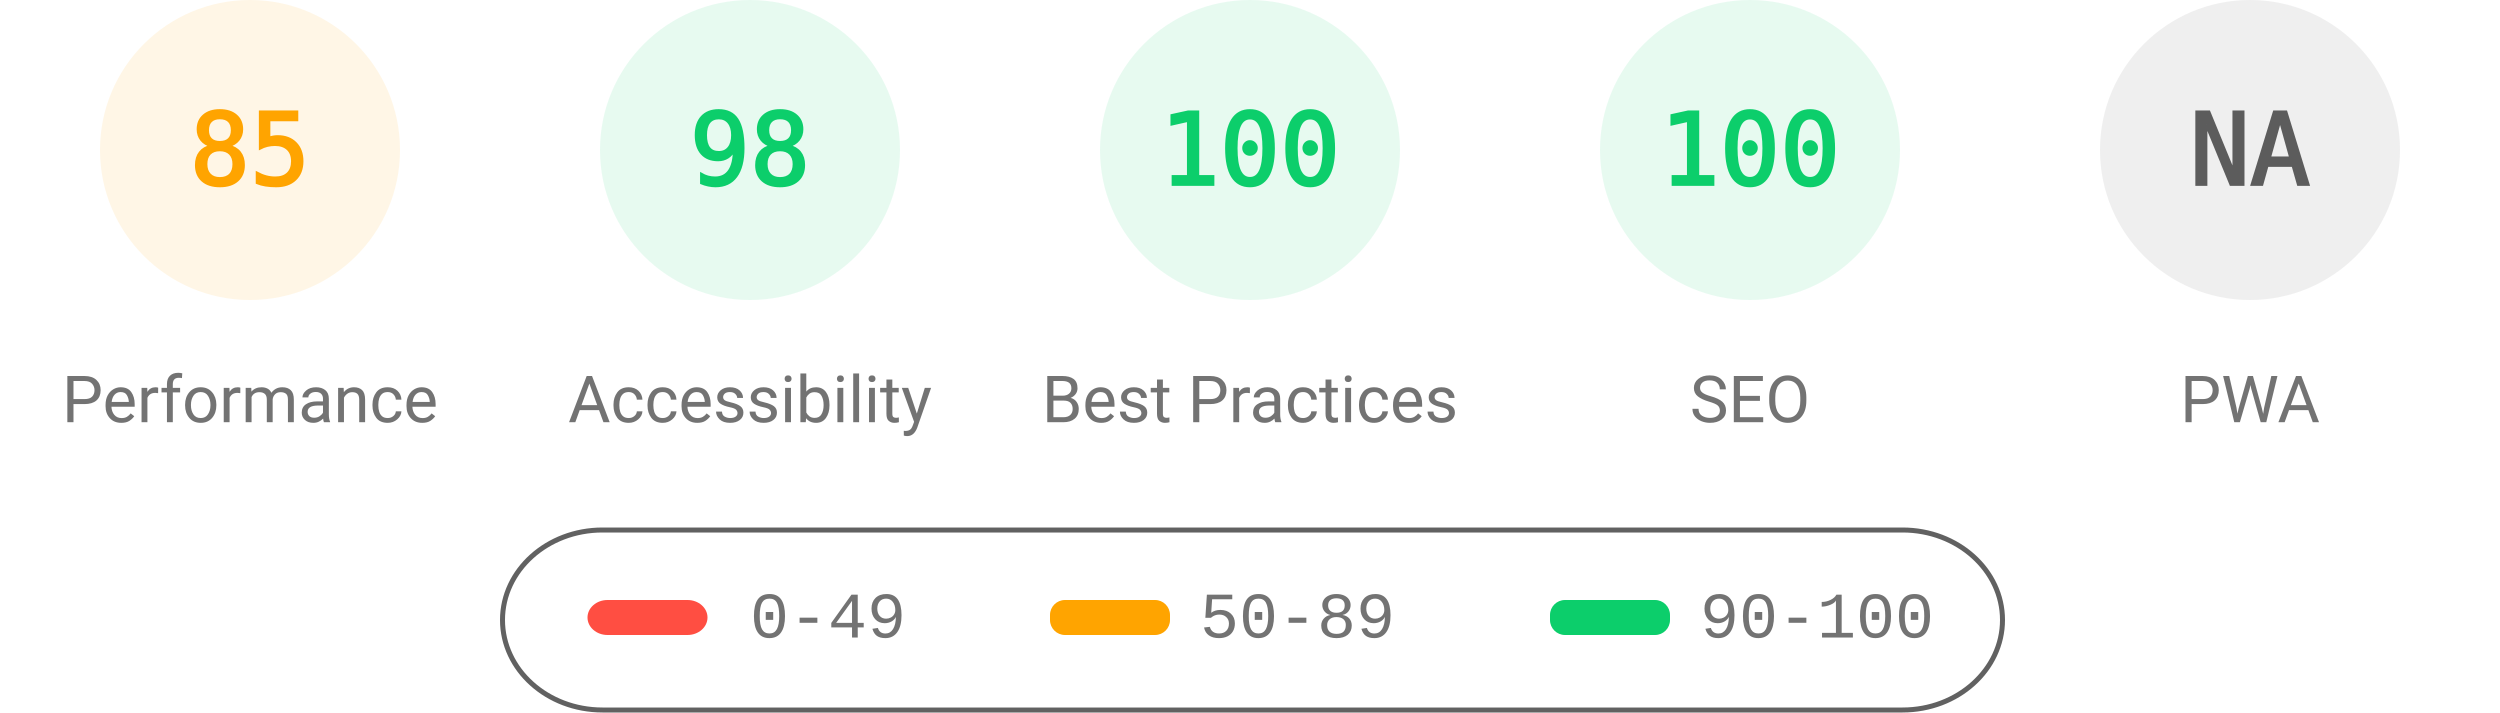
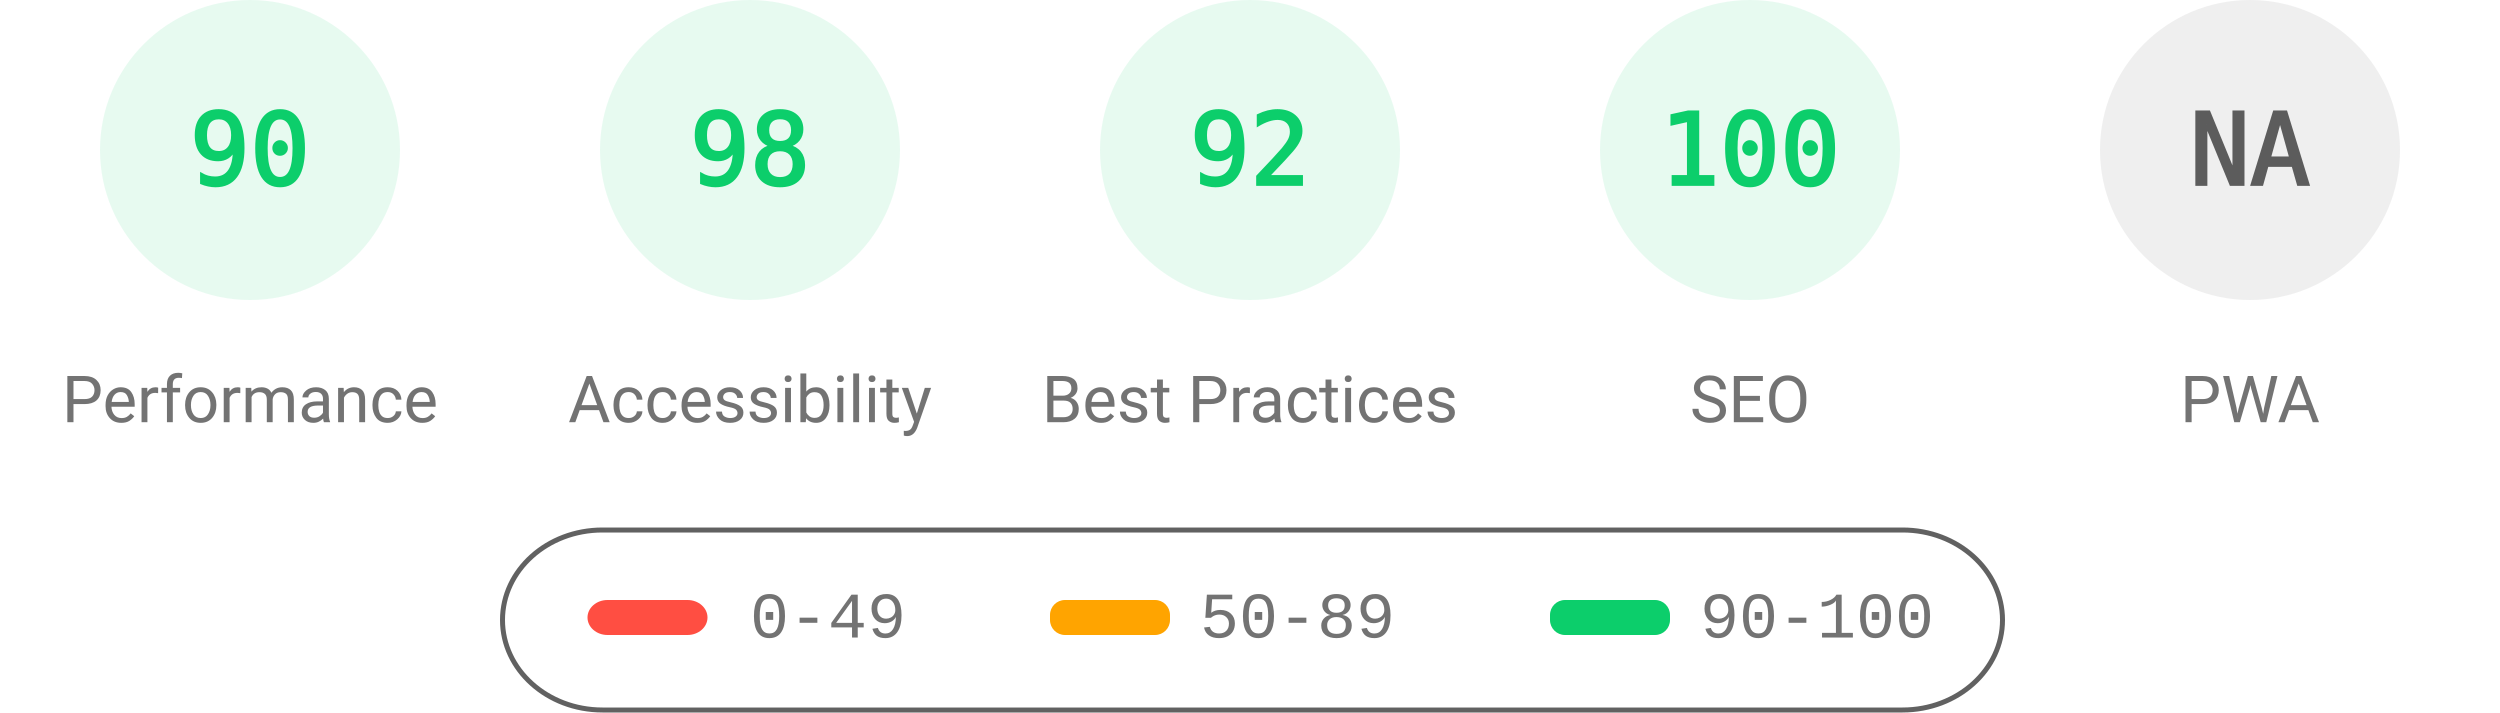
<svg xmlns="http://www.w3.org/2000/svg" fill="none" width="1000" height="285">
  <style>.gauge-base{opacity:.1}.gauge-arc{fill:none;animation-delay:250ms;stroke-linecap:round;transform:rotate(-90deg);transform-origin:100px 60px;animation:load-gauge 1s ease forwards}.guage-text{font-size:40px;font-family:monospace;text-align:center}.guage-red{color:#ff4e42;fill:#ff4e42;stroke:#ff4e42}.guage-orange{color:#ffa400;fill:#ffa400;stroke:#ffa400}.guage-green{color:#0cce6b;fill:#0cce6b;stroke:#0cce6b}.guage-undefined{color:#5c5c5c;fill:#5c5c5c;stroke:#5c5c5c}.guage-title{color:#737373;fill:#737373;stroke:none;font-size:26px;line-height:26px;font-family:Roboto,Halvetica,Arial,sans-serif}@keyframes load-gauge{from{stroke-dasharray:0 352.858}}</style>
-   <svg class="guage-div guage-perf guage-orange" viewBox="0 0 200 200" width="200" height="200">
+   <svg class="guage-div guage-perf guage-green" viewBox="0 0 200 200" width="200" height="200">
    <circle class="gauge-base" r="56" cx="100" cy="60" stroke-width="8" />
-     <circle class="gauge-arc guage-arc-1" r="56" cx="100" cy="60" stroke-width="8" style="stroke-dasharray:299.079,351.858" />
-     <text class="guage-text" x="100" y="60" alignment-baseline="central" dominant-baseline="central" text-anchor="middle">85</text>
+     <circle class="gauge-arc guage-arc-1" r="56" cx="100" cy="60" stroke-width="8" style="stroke-dasharray:316.672,351.858" />
+     <text class="guage-text" x="100" y="60" alignment-baseline="central" dominant-baseline="central" text-anchor="middle">90</text>
    <text class="guage-title" x="100" y="160" alignment-baseline="central" dominant-baseline="central" text-anchor="middle">Performance</text>
  </svg>
  <svg class="guage-div guage-acc guage-green" viewBox="0 0 200 200" width="200" height="200" x="200">
    <circle class="gauge-base" r="56" cx="100" cy="60" stroke-width="8" />
    <circle class="gauge-arc guage-arc-2" r="56" cx="100" cy="60" stroke-width="8" style="stroke-dasharray:344.821,351.858" />
    <text class="guage-text" x="100" y="60" alignment-baseline="central" dominant-baseline="central" text-anchor="middle">98</text>
    <text class="guage-title" x="100" y="160" alignment-baseline="central" dominant-baseline="central" text-anchor="middle">Accessibility</text>
  </svg>
  <svg class="guage-div guage-best guage-green" viewBox="0 0 200 200" width="200" height="200" x="400">
    <circle class="gauge-base" r="56" cx="100" cy="60" stroke-width="8" />
-     <circle class="gauge-arc guage-arc-3" r="56" cx="100" cy="60" stroke-width="8" style="stroke-dasharray:351.858,351.858" />
-     <text class="guage-text" x="100" y="60" alignment-baseline="central" dominant-baseline="central" text-anchor="middle">100</text>
+     <circle class="gauge-arc guage-arc-3" r="56" cx="100" cy="60" stroke-width="8" style="stroke-dasharray:323.709,351.858" />
+     <text class="guage-text" x="100" y="60" alignment-baseline="central" dominant-baseline="central" text-anchor="middle">92</text>
    <text class="guage-title" x="100" y="160" alignment-baseline="central" dominant-baseline="central" text-anchor="middle">Best Practices</text>
  </svg>
  <svg class="guage-div guage-seo guage-green" viewBox="0 0 200 200" width="200" height="200" x="600">
    <circle class="gauge-base" r="56" cx="100" cy="60" stroke-width="8" />
    <circle class="gauge-arc guage-arc-4" r="56" cx="100" cy="60" stroke-width="8" style="stroke-dasharray:351.858,351.858" />
    <text class="guage-text" x="100" y="60" alignment-baseline="central" dominant-baseline="central" text-anchor="middle">100</text>
    <text class="guage-title" x="100" y="160" alignment-baseline="central" dominant-baseline="central" text-anchor="middle">SEO</text>
  </svg>
  <svg class="guage-div guage-pwa guage-undefined" viewBox="0 0 200 200" width="200" height="200" x="800">
    <circle class="gauge-base" r="56" cx="100" cy="60" stroke-width="8" />
    <circle class="gauge-arc guage-arc-4" r="56" cx="100" cy="60" stroke-width="8" style="stroke-dasharray:351.858,351.858" />
    <text class="guage-text" x="100" y="60" alignment-baseline="central" dominant-baseline="central" text-anchor="middle">NA</text>
    <text class="guage-title" x="100" y="160" alignment-baseline="central" dominant-baseline="central" text-anchor="middle">PWA</text>
  </svg>
  <svg width="604" height="76" x="200" y="210">
    <path fill="none" id="canvas_background" d="M-1-1h604v80H-1z" />
    <rect fill-opacity="0" stroke="#616161" stroke-width="2" rx="40" id="svg_2" height="72" width="600" y="2" x="1" fill="#000" />
    <rect stroke="#000" rx="8" id="svg_3" height="14" width="48" y="30" x="35" stroke-opacity="null" stroke-width="0" fill="#ff4e42" />
    <rect stroke="#000" rx="6" id="svg_4" height="14" width="48" y="30" x="220" stroke-opacity="null" stroke-width="0" fill="#ffa400" />
    <rect stroke="#000" rx="6" id="svg_5" height="14" width="48" y="30" x="420" stroke-opacity="null" stroke-width="0" fill="#0cce6b" />
    <text xml:space="preserve" text-anchor="start" font-family="'Courier New', Courier, monospace" font-size="26" id="svg_6" y="45" x="100" stroke-opacity="null" stroke-width="0" stroke="#000" fill="#737373">0-49</text>
    <text xml:space="preserve" text-anchor="start" font-family="'Courier New', Courier, monospace" font-size="26" id="svg_7" y="45" x="280" stroke-opacity="null" stroke-width="0" stroke="#000" fill="#737373">50-89</text>
    <text xml:space="preserve" text-anchor="start" font-family="'Courier New', Courier, monospace" font-size="26" id="svg_8" y="45" x="480" stroke-opacity="null" stroke-width="0" stroke="#000" fill="#737373">90-100</text>
  </svg>
</svg>
